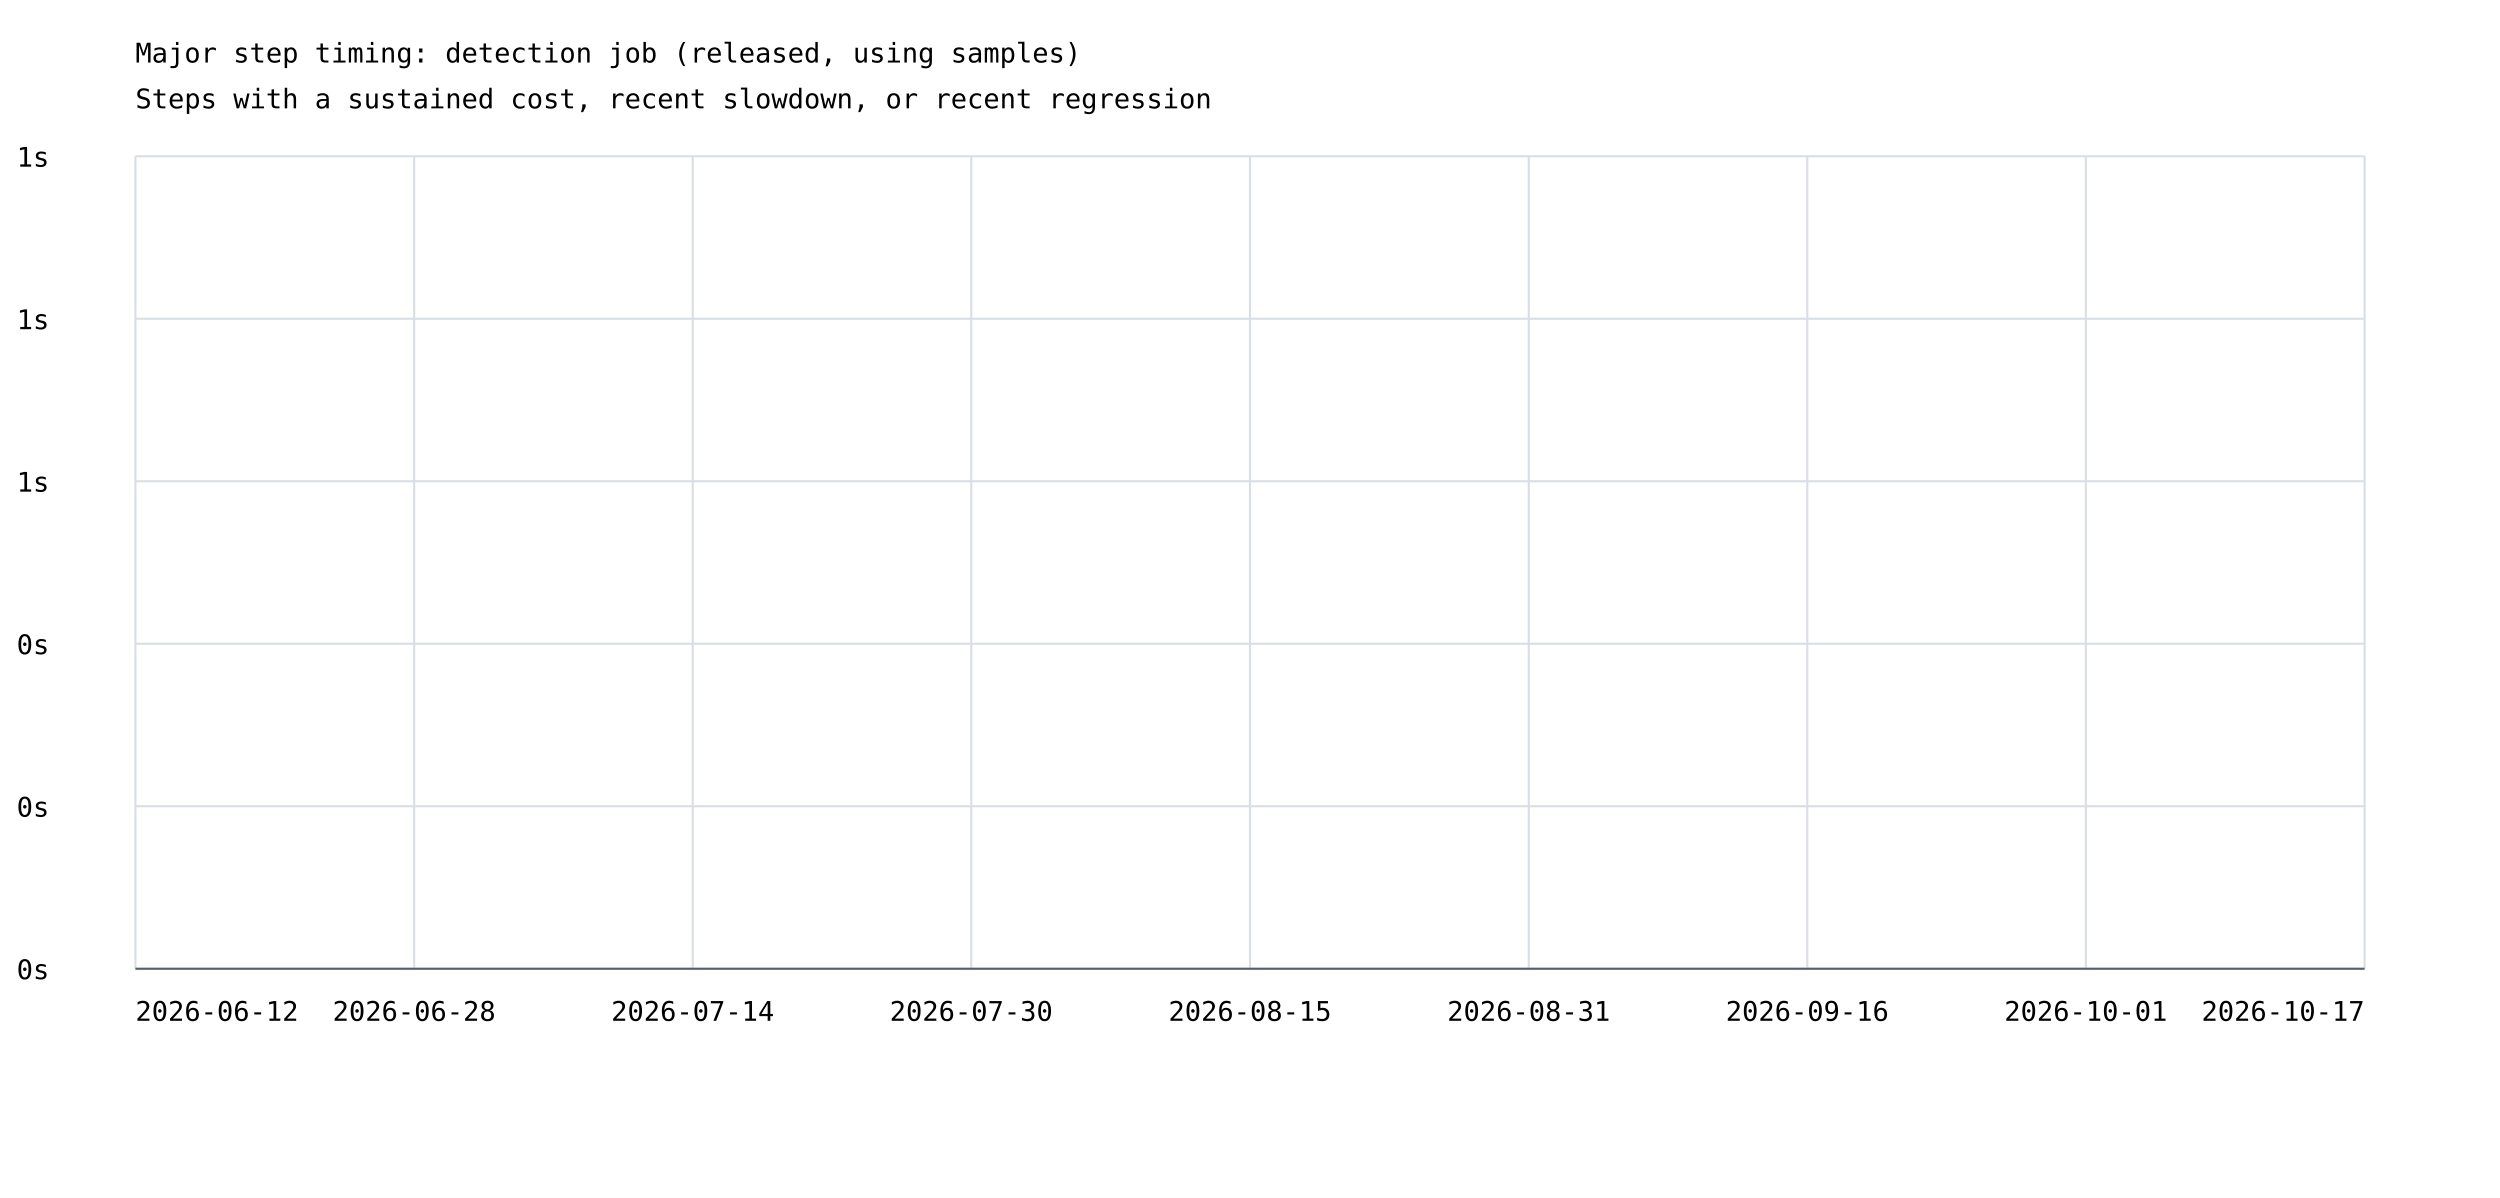
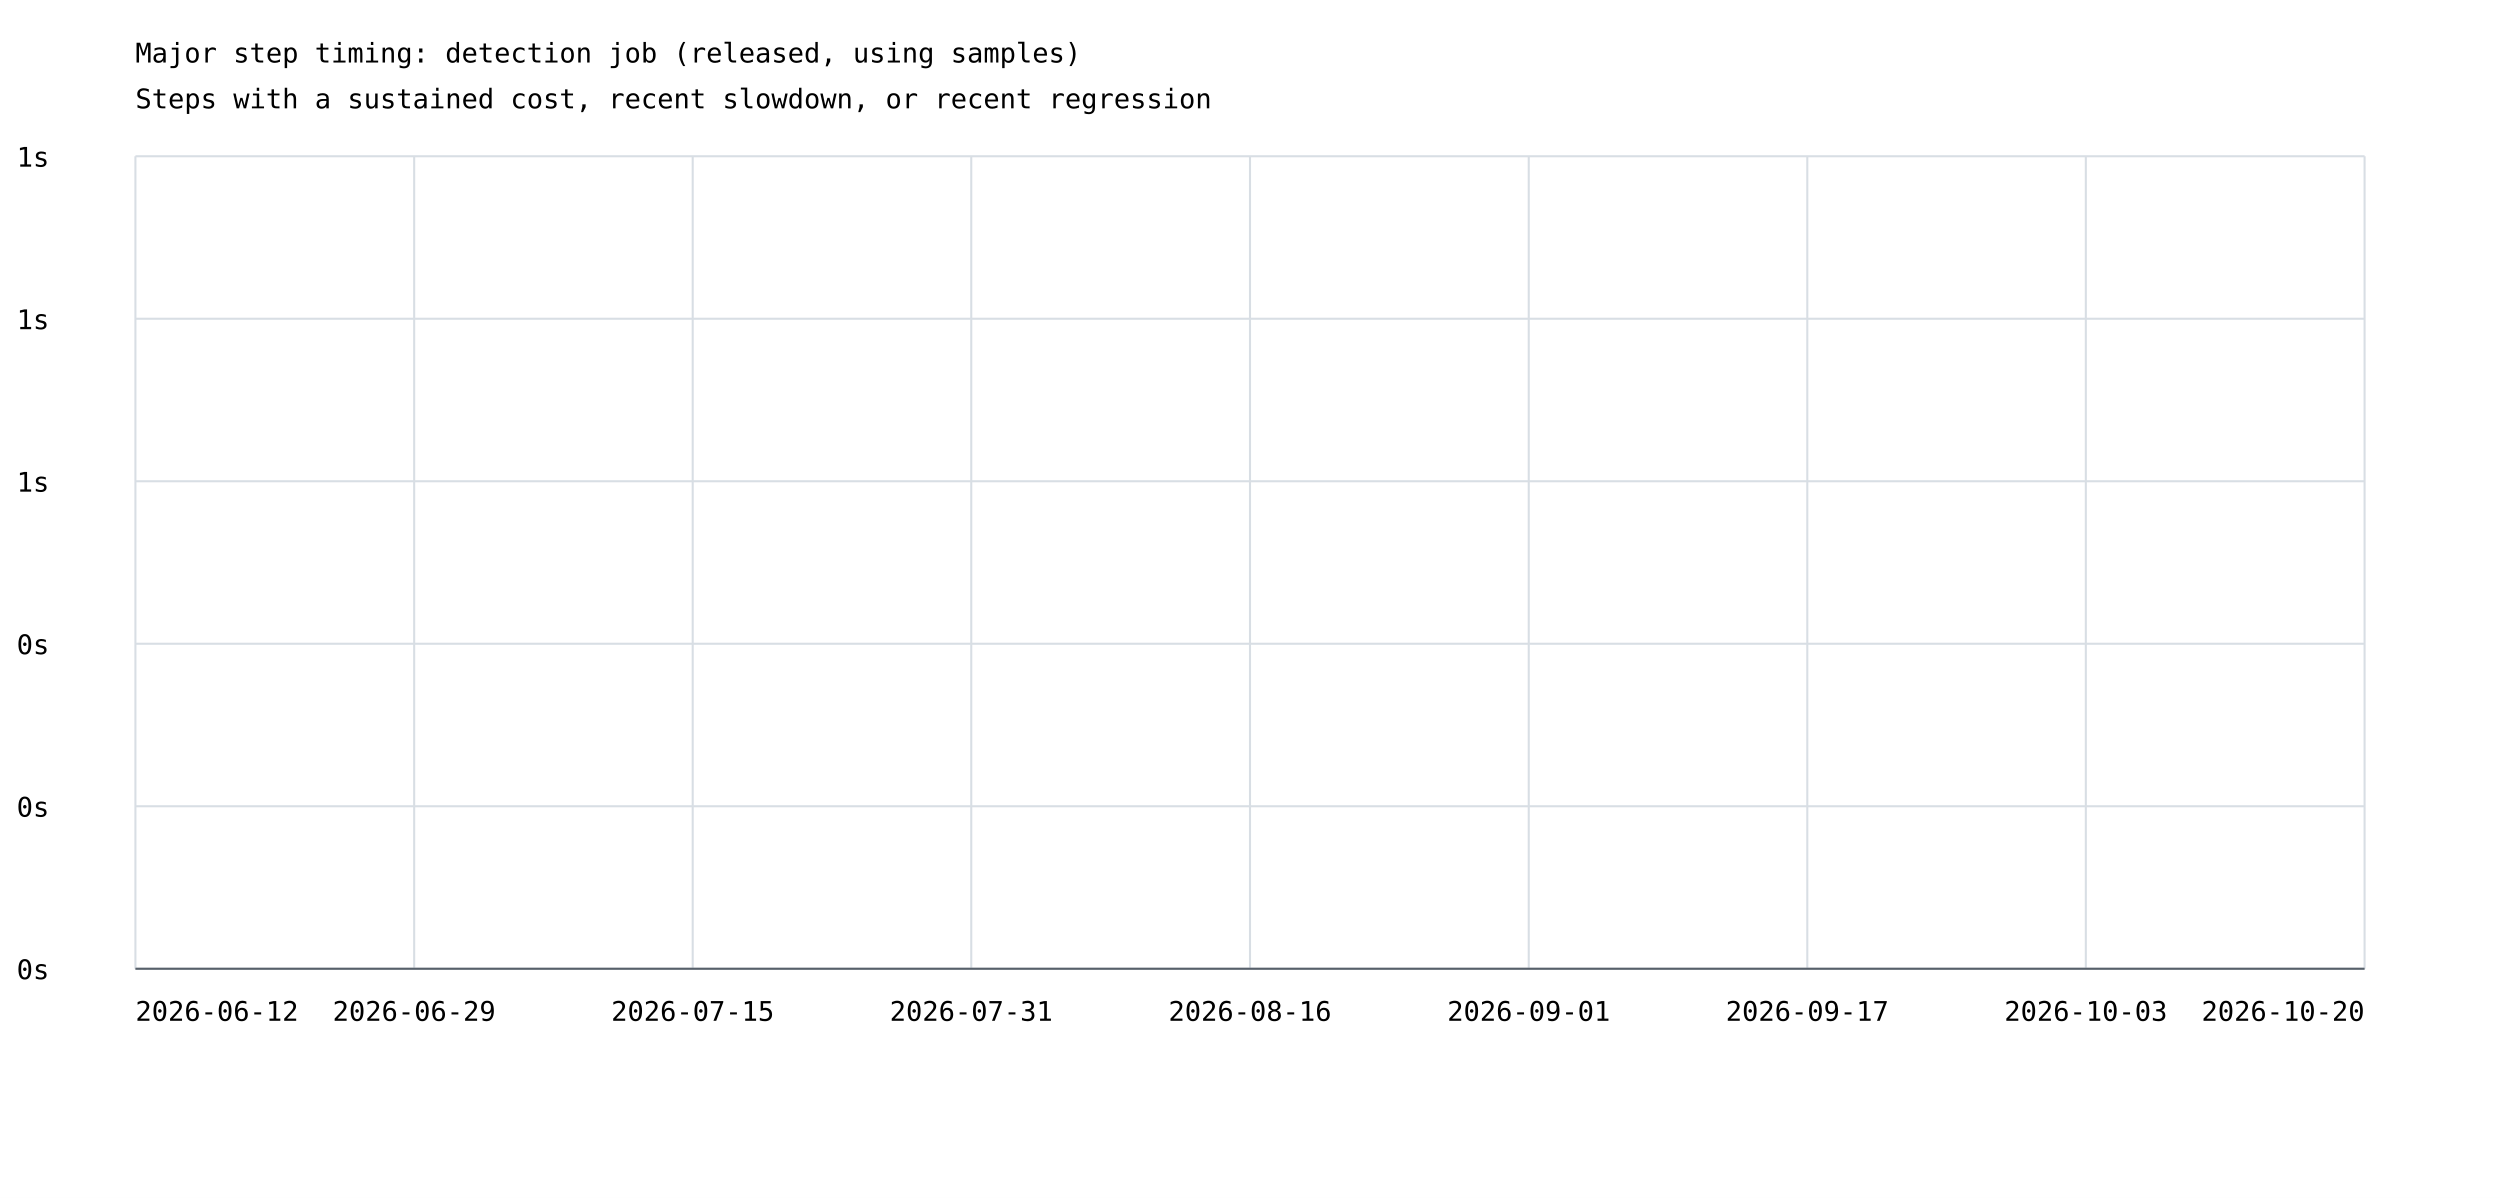
<svg xmlns="http://www.w3.org/2000/svg" width="1200" height="575" viewBox="0 0 1200 575">
  <rect width="100%" height="100%" fill="white" />
  <style>text{font-family:ui-monospace,monospace;font-size:13px}.axis{stroke:#57606a;stroke-width:1}.grid{stroke:#d8dee4;stroke-width:1}</style>
  <text x="65" y="30" font-size="20">Major step timing: detection job (released, using samples)</text>
  <text x="65" y="52">Steps with a sustained cost, recent slowdown, or recent regression</text>
  <line class="grid" x1="65" y1="465.0" x2="1135" y2="465.0" />
  <text x="8" y="470.0">0s</text>
  <line class="grid" x1="65" y1="387.0" x2="1135" y2="387.0" />
  <text x="8" y="392.0">0s</text>
  <line class="grid" x1="65" y1="309.0" x2="1135" y2="309.0" />
  <text x="8" y="314.0">0s</text>
  <line class="grid" x1="65" y1="231.0" x2="1135" y2="231.0" />
  <text x="8" y="236.0">1s</text>
  <line class="grid" x1="65" y1="153.0" x2="1135" y2="153.0" />
  <text x="8" y="158.0">1s</text>
  <line class="grid" x1="65" y1="75.0" x2="1135" y2="75.0" />
  <text x="8" y="80.0">1s</text>
  <line class="grid" x1="65.0" y1="75" x2="65.0" y2="465" />
  <line class="grid" x1="198.8" y1="75" x2="198.8" y2="465" />
  <line class="grid" x1="332.5" y1="75" x2="332.5" y2="465" />
  <line class="grid" x1="466.2" y1="75" x2="466.2" y2="465" />
  <line class="grid" x1="600.0" y1="75" x2="600.0" y2="465" />
  <line class="grid" x1="733.8" y1="75" x2="733.8" y2="465" />
  <line class="grid" x1="867.5" y1="75" x2="867.5" y2="465" />
  <line class="grid" x1="1001.2" y1="75" x2="1001.2" y2="465" />
  <line class="grid" x1="1135.0" y1="75" x2="1135.0" y2="465" />
  <text x="65.0" y="490" text-anchor="start">2026-06-12</text>
-   <text x="198.8" y="490" text-anchor="middle">2026-06-28</text>
-   <text x="332.5" y="490" text-anchor="middle">2026-07-14</text>
-   <text x="466.2" y="490" text-anchor="middle">2026-07-30</text>
-   <text x="600.0" y="490" text-anchor="middle">2026-08-15</text>
-   <text x="733.8" y="490" text-anchor="middle">2026-08-31</text>
-   <text x="867.5" y="490" text-anchor="middle">2026-09-16</text>
-   <text x="1001.2" y="490" text-anchor="middle">2026-10-01</text>
-   <text x="1135.0" y="490" text-anchor="end">2026-10-17</text>
+   <text x="198.8" y="490" text-anchor="middle">2026-06-29</text>
+   <text x="332.5" y="490" text-anchor="middle">2026-07-15</text>
+   <text x="466.2" y="490" text-anchor="middle">2026-07-31</text>
+   <text x="600.0" y="490" text-anchor="middle">2026-08-16</text>
+   <text x="733.8" y="490" text-anchor="middle">2026-09-01</text>
+   <text x="867.5" y="490" text-anchor="middle">2026-09-17</text>
+   <text x="1001.2" y="490" text-anchor="middle">2026-10-03</text>
+   <text x="1135.0" y="490" text-anchor="end">2026-10-20</text>
  <line class="axis" x1="65" y1="465" x2="1135" y2="465" />
</svg>
